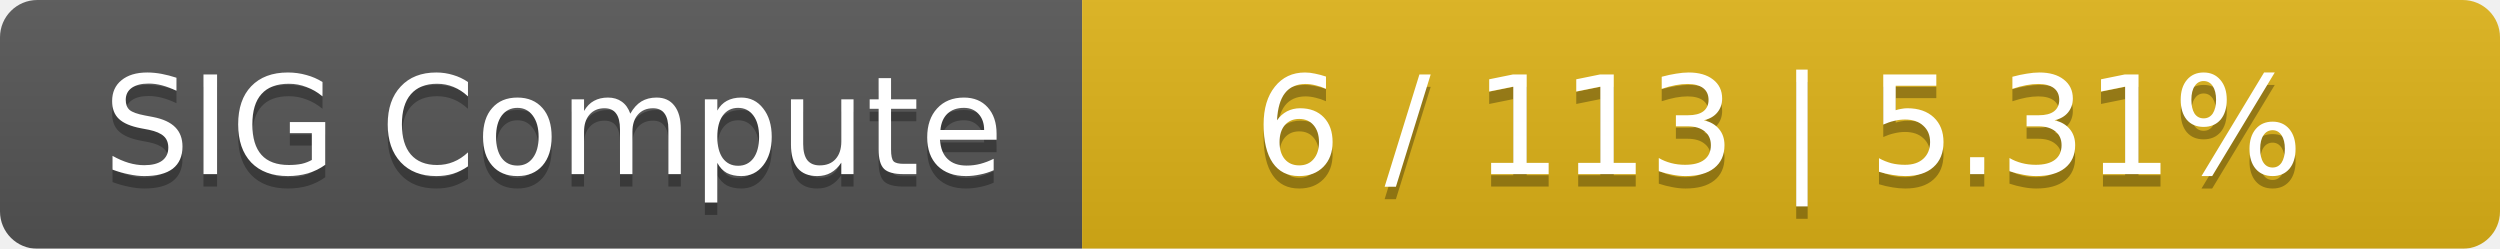
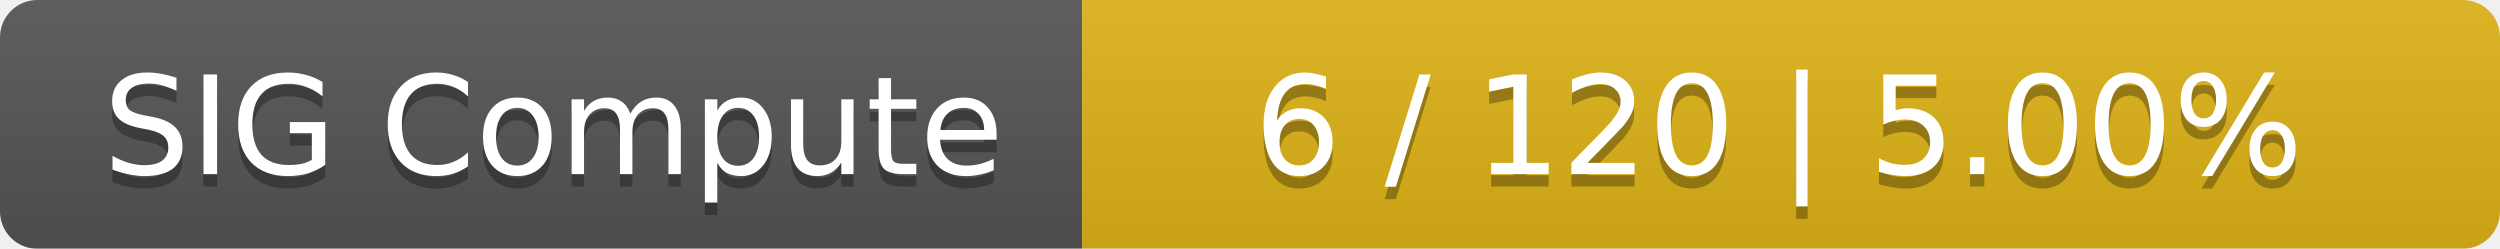
<svg xmlns="http://www.w3.org/2000/svg" width="201" height="20">
  <linearGradient id="smooth" x2="0" y2="100%">
    <stop offset="0" stop-color="#bbb" stop-opacity=".1" />
    <stop offset="1" stop-opacity=".1" />
  </linearGradient>
  <mask id="round">
    <rect width="201" height="20" rx="3" fill="#fff" />
  </mask>
  <g mask="url(#round)">
    <rect width="87" height="20" fill="#555" />
    <rect x="87" width="114" height="20" fill="#dfb317" />
    <rect width="201" height="20" fill="url(#smooth)" />
  </g>
  <g fill="#fff" text-anchor="middle" font-family="DejaVu Sans,Verdana,Geneva,sans-serif" font-size="11">
    <text x="44.5" y="15" fill="#010101" fill-opacity=".3">SIG Compute</text>
    <text x="44.5" y="14">SIG Compute</text>
-     <text x="143" y="15" fill="#010101" fill-opacity=".3">6 / 113    |    5.31%</text>
-     <text x="143" y="14">6 / 113    |    5.31%</text>
+     <text x="143" y="15" fill="#010101" fill-opacity=".3">6 / 120    |    5.00%</text>
+     <text x="143" y="14">6 / 120    |    5.00%</text>
  </g>
</svg>
